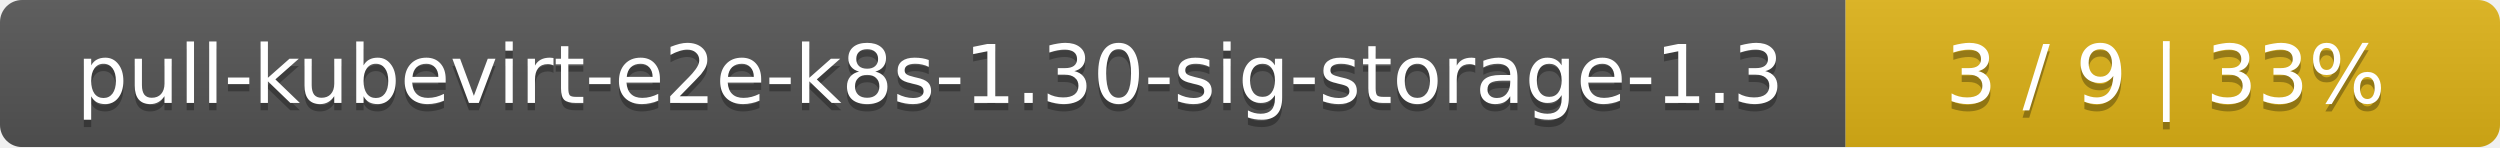
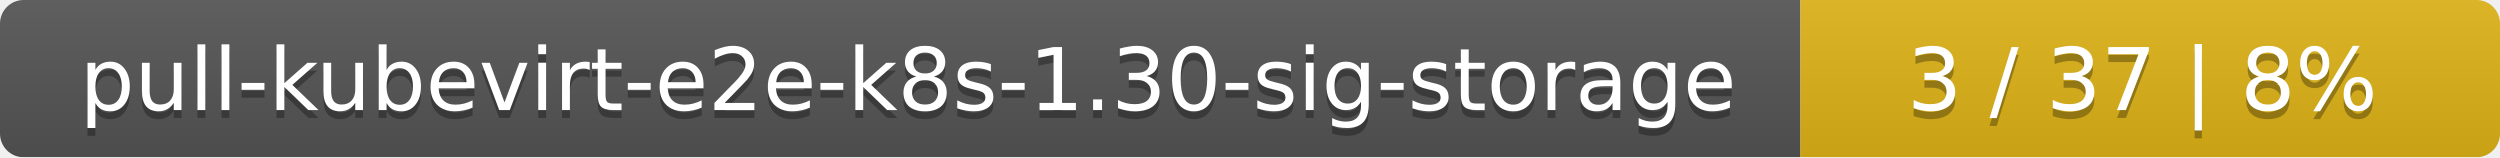
- <svg xmlns="http://www.w3.org/2000/svg" width="340" height="20">
+ <svg xmlns="http://www.w3.org/2000/svg" width="318" height="20">
  <linearGradient id="smooth" x2="0" y2="100%">
    <stop offset="0" stop-color="#bbb" stop-opacity=".1" />
    <stop offset="1" stop-opacity=".1" />
  </linearGradient>
  <mask id="round">
-     <rect width="340" height="20" rx="3" fill="#fff" />
+     <rect width="318" height="20" rx="3" fill="#fff" />
  </mask>
  <g mask="url(#round)">
-     <rect width="251" height="20" fill="#555" />
-     <rect x="251" width="89" height="20" fill="#dfb317" />
-     <rect width="340" height="20" fill="url(#smooth)" />
+     <rect width="229" height="20" fill="#555" />
+     <rect x="229" width="89" height="20" fill="#dfb317" />
+     <rect width="318" height="20" fill="url(#smooth)" />
  </g>
  <g fill="#fff" text-anchor="middle" font-family="DejaVu Sans,Verdana,Geneva,sans-serif" font-size="11">
-     <text x="126.5" y="15" fill="#010101" fill-opacity=".3">pull-kubevirt-e2e-k8s-1.30-sig-storage-1.3</text>
-     <text x="126.5" y="14">pull-kubevirt-e2e-k8s-1.30-sig-storage-1.3</text>
-     <text x="294.5" y="15" fill="#010101" fill-opacity=".3">3 / 9    |    33%</text>
-     <text x="294.5" y="14">3 / 9    |    33%</text>
+     <text x="115.5" y="15" fill="#010101" fill-opacity=".3">pull-kubevirt-e2e-k8s-1.30-sig-storage</text>
+     <text x="115.5" y="14">pull-kubevirt-e2e-k8s-1.30-sig-storage</text>
+     <text x="272.5" y="15" fill="#010101" fill-opacity=".3">3 / 37    |    8%</text>
+     <text x="272.5" y="14">3 / 37    |    8%</text>
  </g>
</svg>
